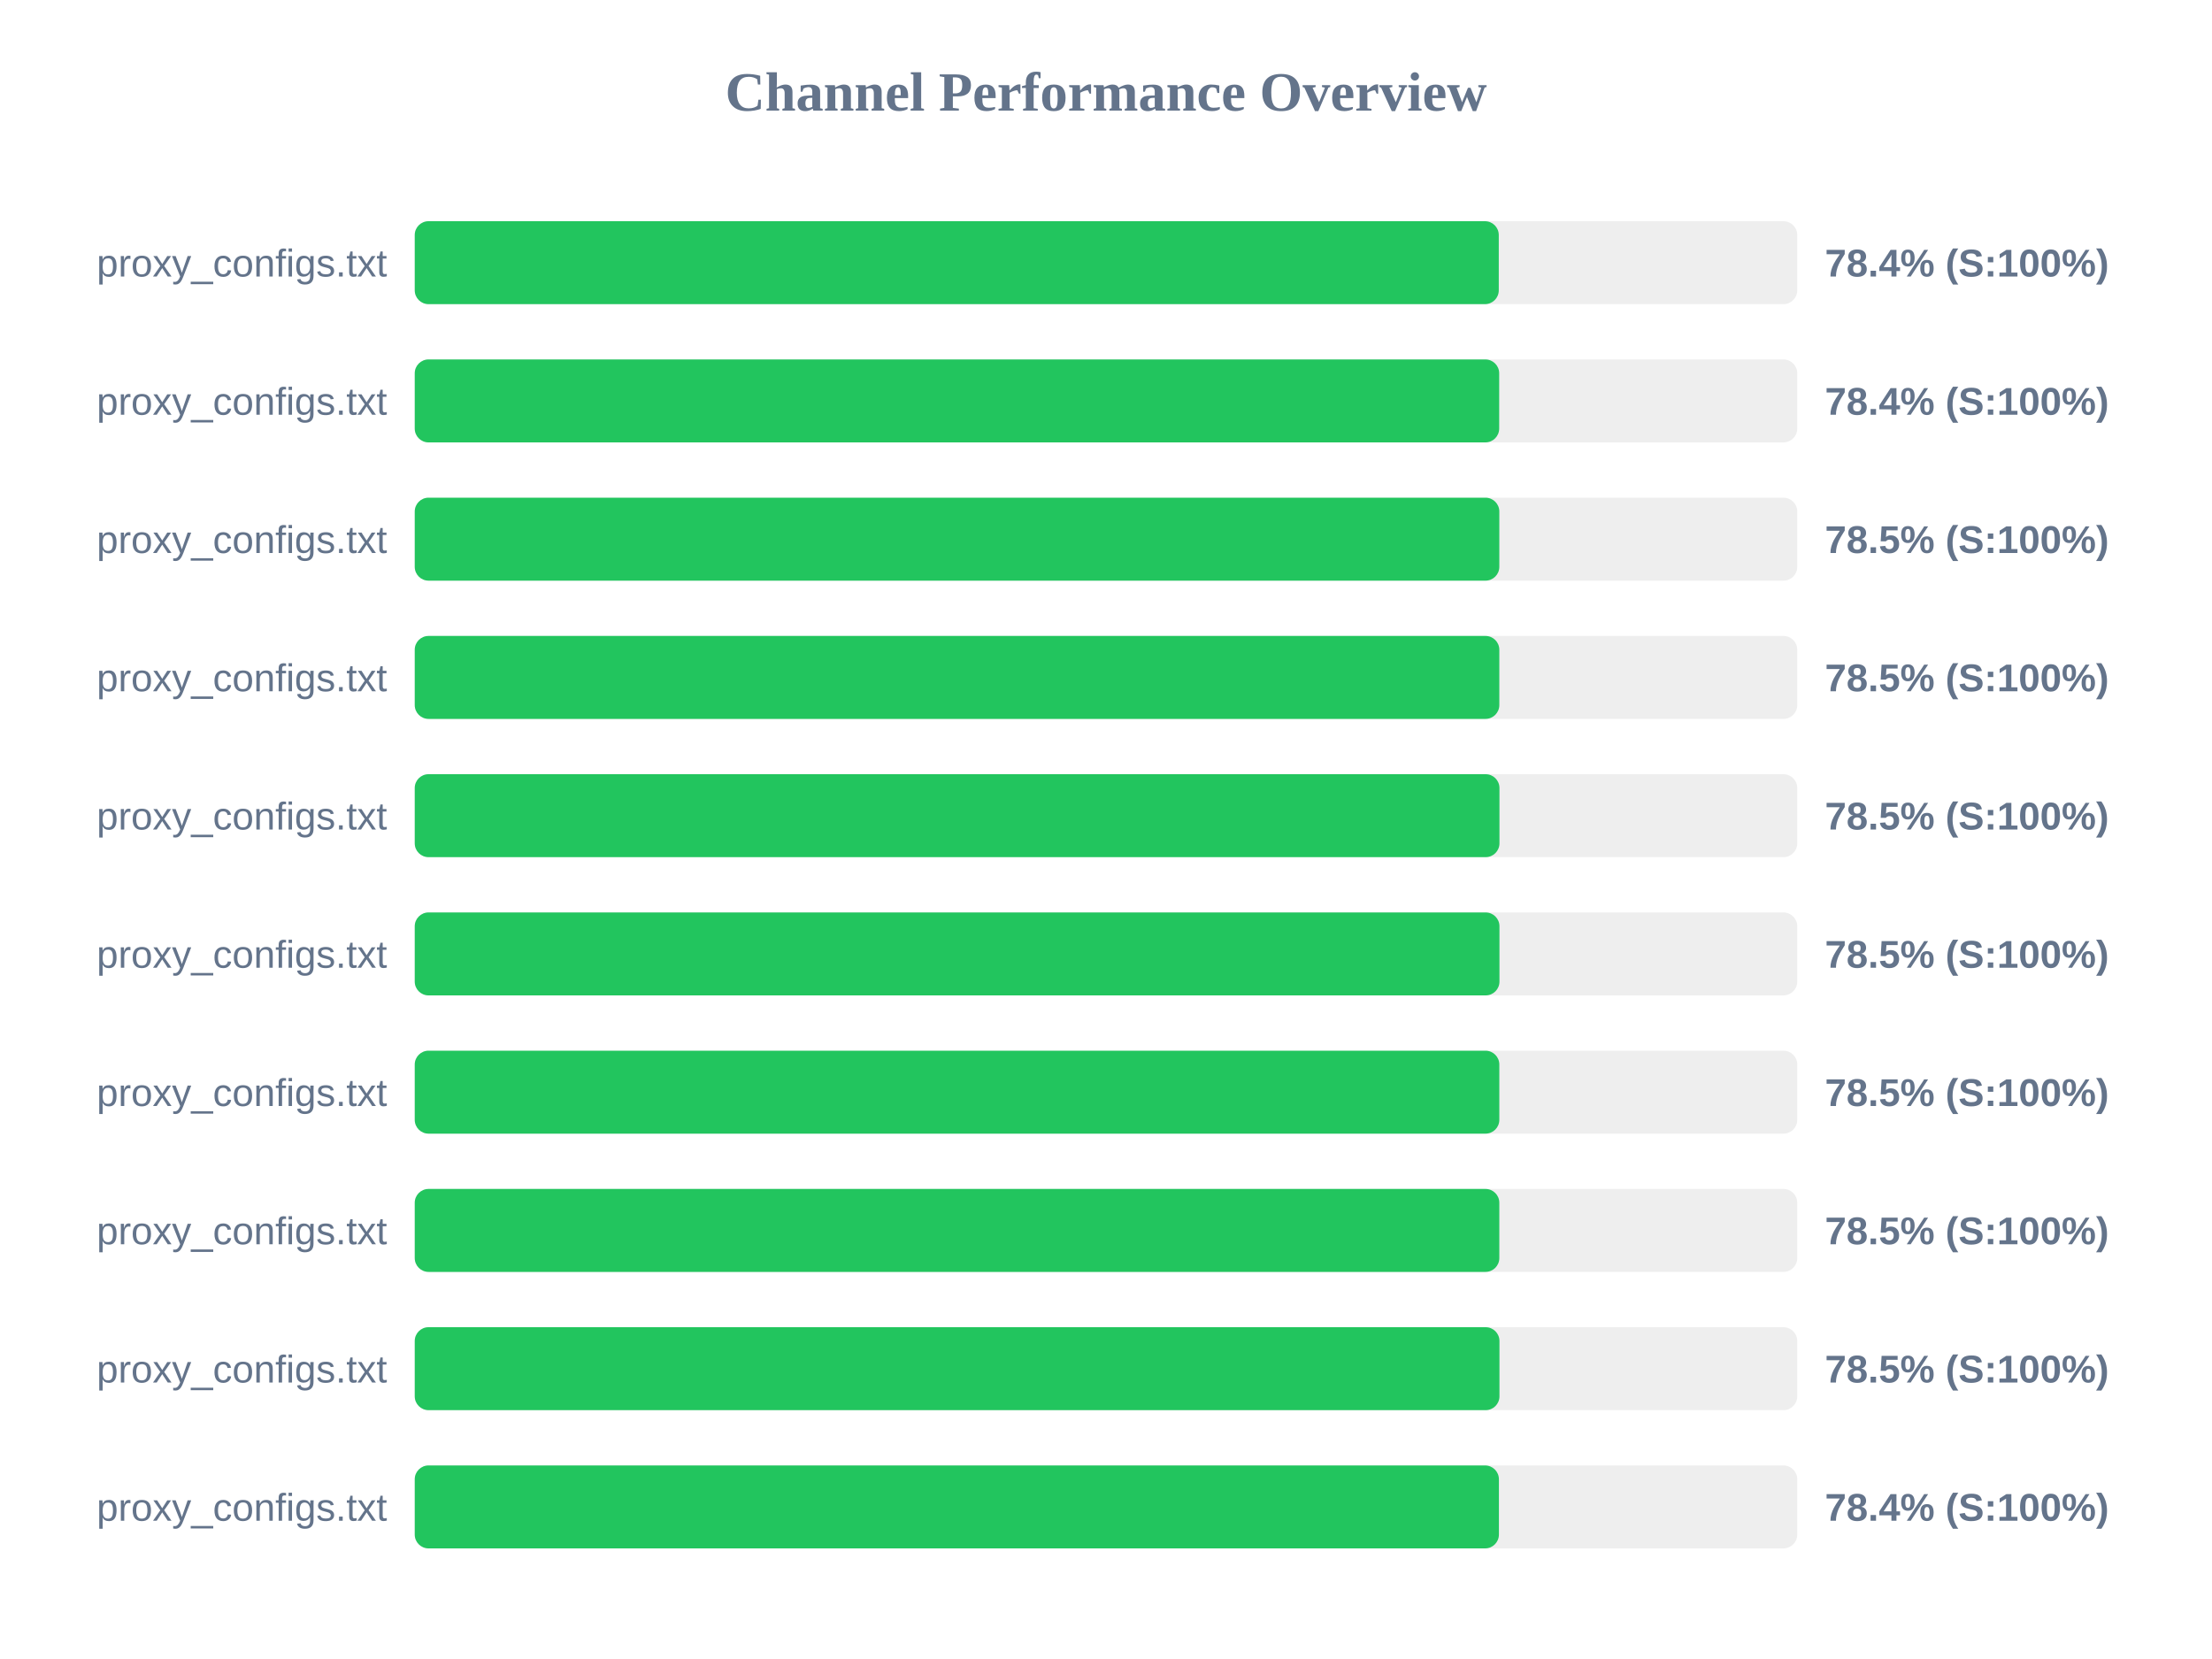
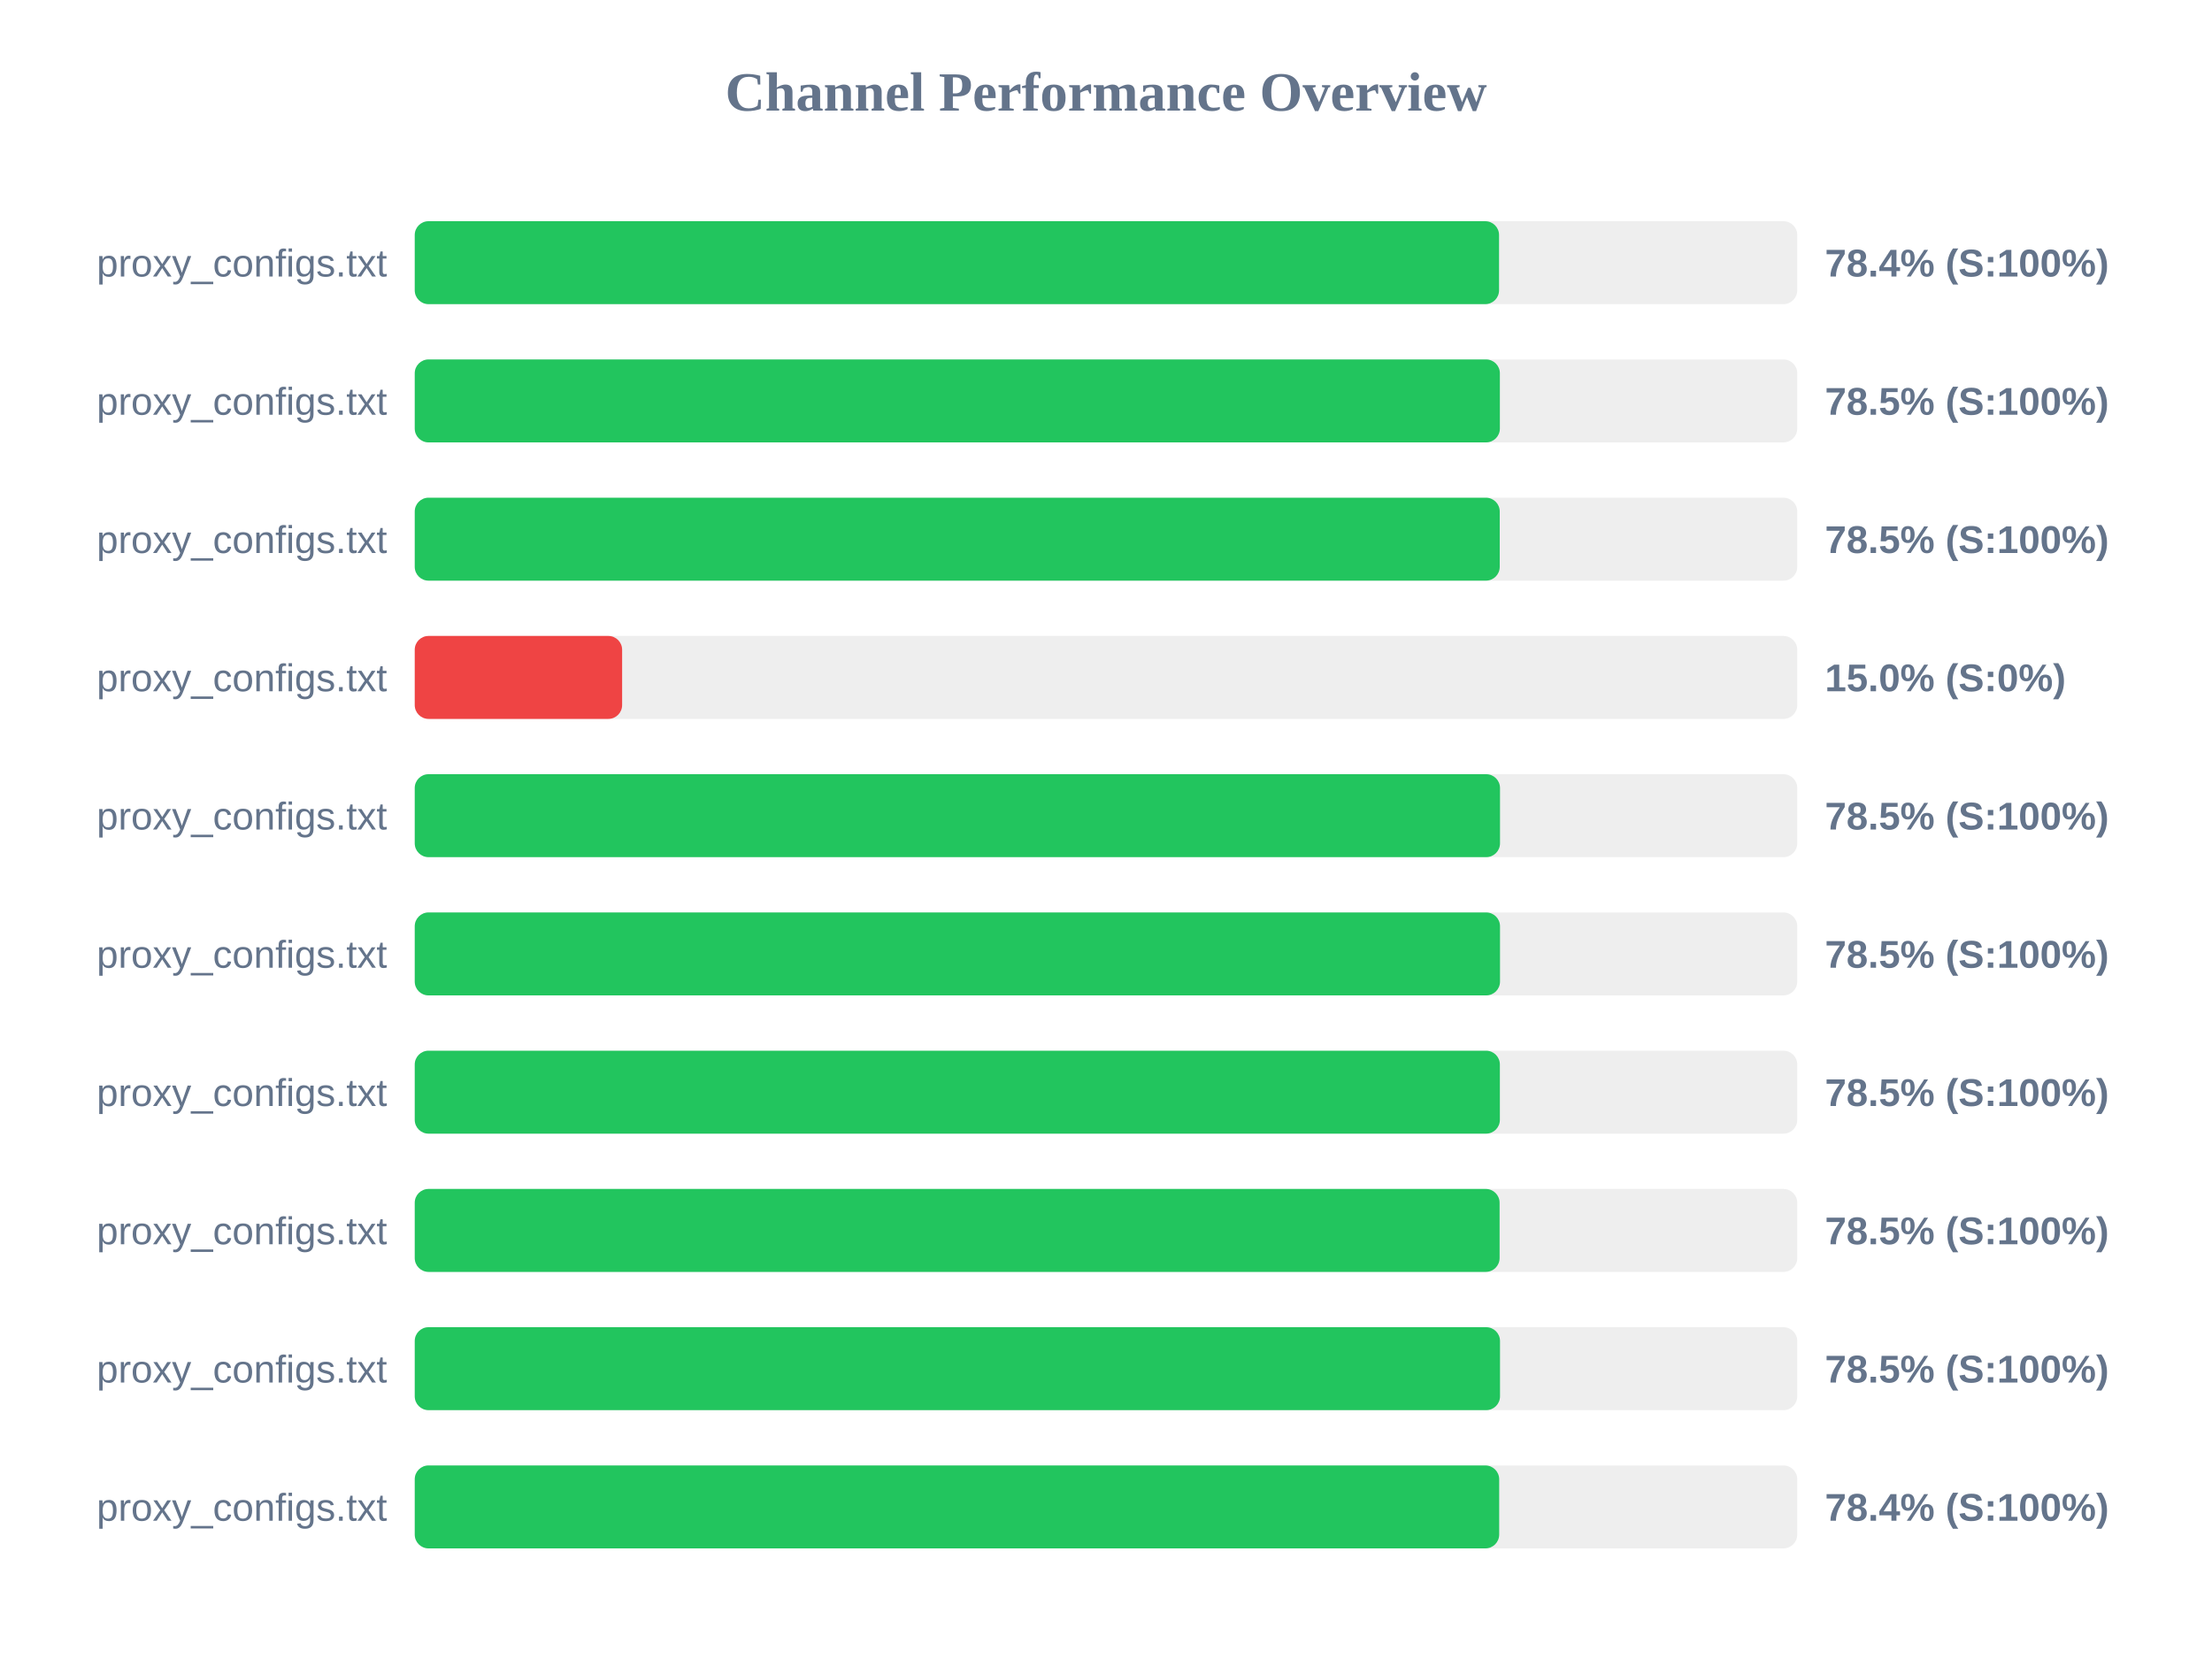
<svg xmlns="http://www.w3.org/2000/svg" width="800" height="600" version="1.1">
  <style>
        .row { font: 14px Arial; fill: #64748b; }
        .score { font: bold 14px Arial; fill: #64748b; }
    </style>
  <text x="400" y="40" text-anchor="middle" font-size="20px" font-weight="bold" fill="#64748b">Channel Performance Overview</text>
  <rect x="150" y="80" width="500" height="30" fill="#eee" rx="5" />
-   <rect x="150" y="80" width="392.05" height="30" fill="#22c55e" rx="5" />
+   <rect x="150" y="80" width="392.15" height="30" fill="#22c55e" rx="5" />
  <text x="140" y="100" text-anchor="end" class="row">proxy_configs.txt</text>
  <text x="660" y="100" text-anchor="start" class="score">78.4% (S:100%)</text>
  <rect x="150" y="130" width="500" height="30" fill="#eee" rx="5" />
-   <rect x="150" y="130" width="392.2" height="30" fill="#22c55e" rx="5" />
+   <rect x="150" y="130" width="392.45" height="30" fill="#22c55e" rx="5" />
  <text x="140" y="150" text-anchor="end" class="row">proxy_configs.txt</text>
-   <text x="660" y="150" text-anchor="start" class="score">78.4% (S:100%)</text>
+   <text x="660" y="150" text-anchor="start" class="score">78.5% (S:100%)</text>
  <rect x="150" y="180" width="500" height="30" fill="#eee" rx="5" />
-   <rect x="150" y="180" width="392.25" height="30" fill="#22c55e" rx="5" />
+   <rect x="150" y="180" width="392.4" height="30" fill="#22c55e" rx="5" />
  <text x="140" y="200" text-anchor="end" class="row">proxy_configs.txt</text>
  <text x="660" y="200" text-anchor="start" class="score">78.5% (S:100%)</text>
  <rect x="150" y="230" width="500" height="30" fill="#eee" rx="5" />
-   <rect x="150" y="230" width="392.25" height="30" fill="#22c55e" rx="5" />
+   <rect x="150" y="230" width="75.0" height="30" fill="#ef4444" rx="5" />
  <text x="140" y="250" text-anchor="end" class="row">proxy_configs.txt</text>
-   <text x="660" y="250" text-anchor="start" class="score">78.5% (S:100%)</text>
+   <text x="660" y="250" text-anchor="start" class="score">15.0% (S:0%)</text>
  <rect x="150" y="280" width="500" height="30" fill="#eee" rx="5" />
-   <rect x="150" y="280" width="392.3" height="30" fill="#22c55e" rx="5" />
+   <rect x="150" y="280" width="392.5" height="30" fill="#22c55e" rx="5" />
  <text x="140" y="300" text-anchor="end" class="row">proxy_configs.txt</text>
  <text x="660" y="300" text-anchor="start" class="score">78.5% (S:100%)</text>
  <rect x="150" y="330" width="500" height="30" fill="#eee" rx="5" />
-   <rect x="150" y="330" width="392.3" height="30" fill="#22c55e" rx="5" />
+   <rect x="150" y="330" width="392.5" height="30" fill="#22c55e" rx="5" />
  <text x="140" y="350" text-anchor="end" class="row">proxy_configs.txt</text>
  <text x="660" y="350" text-anchor="start" class="score">78.5% (S:100%)</text>
  <rect x="150" y="380" width="500" height="30" fill="#eee" rx="5" />
-   <rect x="150" y="380" width="392.25" height="30" fill="#22c55e" rx="5" />
+   <rect x="150" y="380" width="392.45" height="30" fill="#22c55e" rx="5" />
  <text x="140" y="400" text-anchor="end" class="row">proxy_configs.txt</text>
  <text x="660" y="400" text-anchor="start" class="score">78.5% (S:100%)</text>
  <rect x="150" y="430" width="500" height="30" fill="#eee" rx="5" />
-   <rect x="150" y="430" width="392.25" height="30" fill="#22c55e" rx="5" />
+   <rect x="150" y="430" width="392.35" height="30" fill="#22c55e" rx="5" />
  <text x="140" y="450" text-anchor="end" class="row">proxy_configs.txt</text>
  <text x="660" y="450" text-anchor="start" class="score">78.5% (S:100%)</text>
  <rect x="150" y="480" width="500" height="30" fill="#eee" rx="5" />
-   <rect x="150" y="480" width="392.3" height="30" fill="#22c55e" rx="5" />
+   <rect x="150" y="480" width="392.5" height="30" fill="#22c55e" rx="5" />
  <text x="140" y="500" text-anchor="end" class="row">proxy_configs.txt</text>
  <text x="660" y="500" text-anchor="start" class="score">78.5% (S:100%)</text>
  <rect x="150" y="530" width="500" height="30" fill="#eee" rx="5" />
-   <rect x="150" y="530" width="392.1" height="30" fill="#22c55e" rx="5" />
+   <rect x="150" y="530" width="392.2" height="30" fill="#22c55e" rx="5" />
  <text x="140" y="550" text-anchor="end" class="row">proxy_configs.txt</text>
  <text x="660" y="550" text-anchor="start" class="score">78.4% (S:100%)</text>
</svg>
